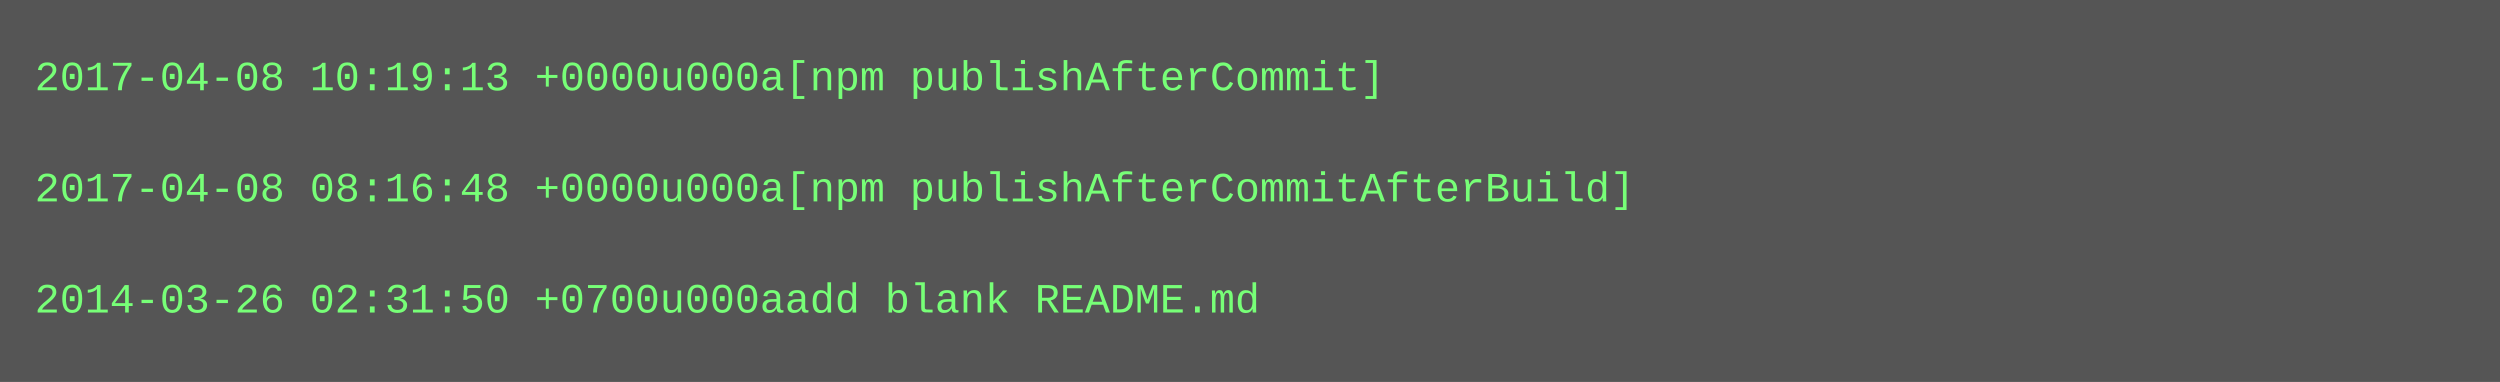
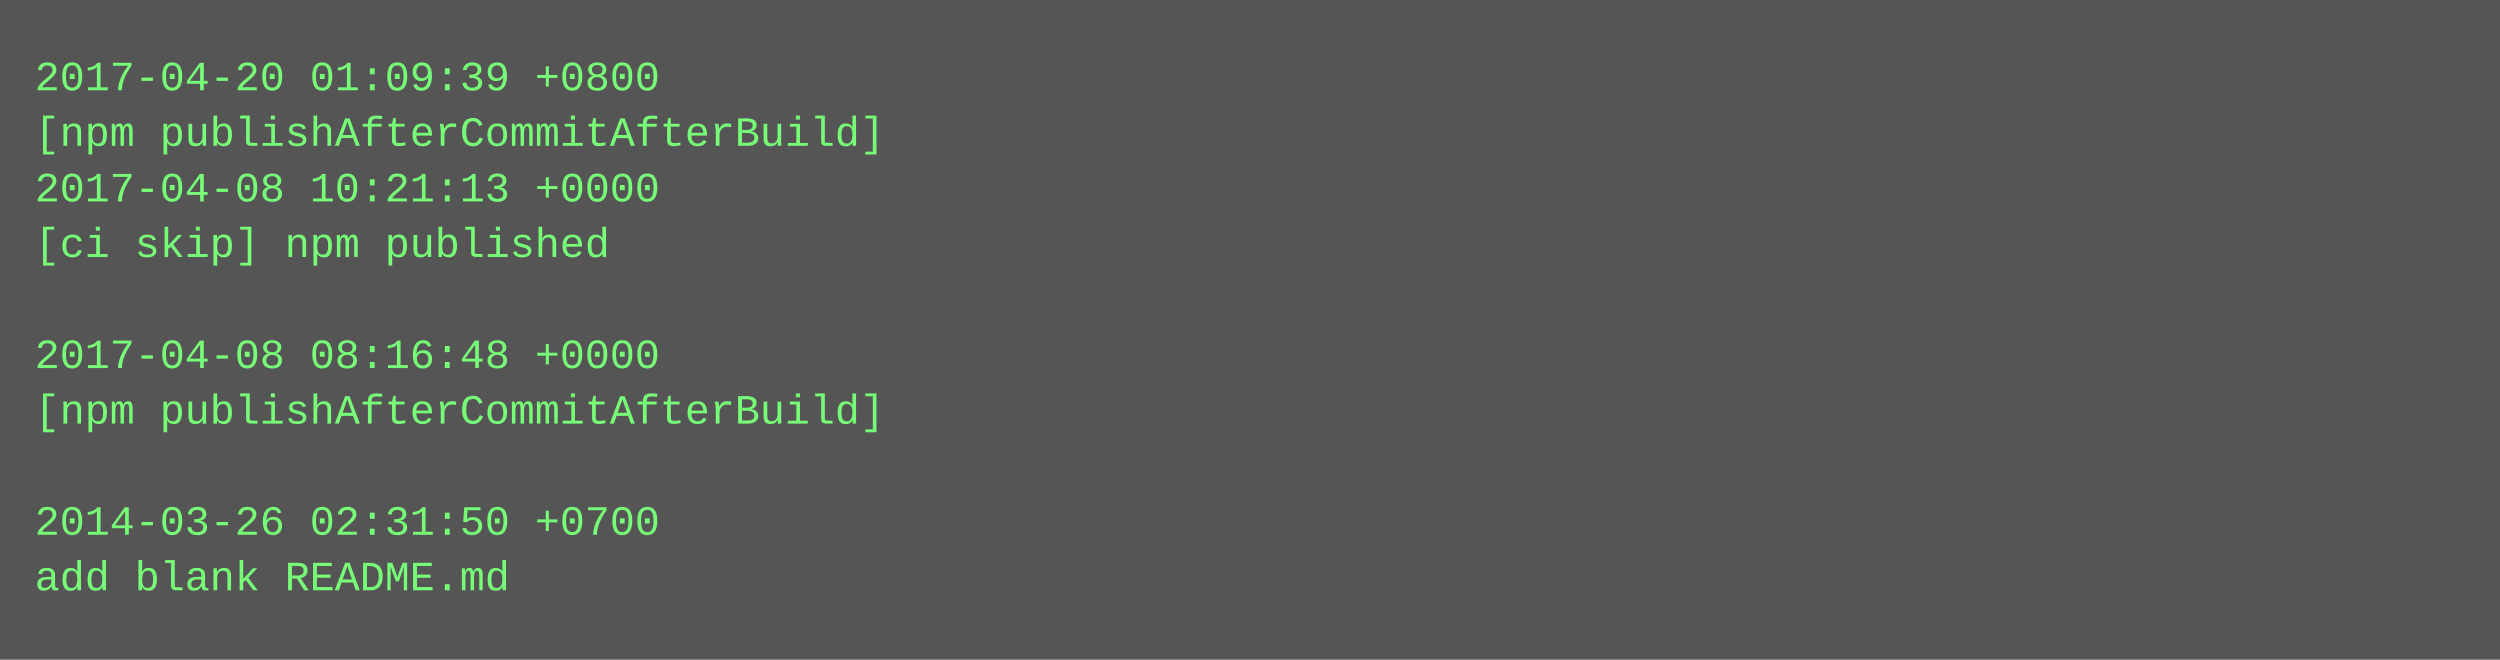
- <svg xmlns="http://www.w3.org/2000/svg" height="110" width="720">
-   <rect height="110" fill="#555" width="720" />
+ <svg xmlns="http://www.w3.org/2000/svg" height="190" width="720">
+   <rect height="190" fill="#555" width="720" />
  <text fill="#7f7" font-family="Courier New" font-size="12" xml:space="preserve">
-     <tspan x="10" y="26">2017-04-08 10:19:13 +0000u000a[npm publishAfterCommit]</tspan>
-     <tspan x="10" y="42" />
-     <tspan x="10" y="58">2017-04-08 08:16:48 +0000u000a[npm publishAfterCommitAfterBuild]</tspan>
-     <tspan x="10" y="74" />
-     <tspan x="10" y="90">2014-03-26 02:31:50 +0700u000aadd blank README.md</tspan>
+     <tspan x="10" y="26">2017-04-20 01:09:39 +0800</tspan>
+     <tspan x="10" y="42">[npm publishAfterCommitAfterBuild]</tspan>
+     <tspan x="10" y="58">2017-04-08 10:21:13 +0000</tspan>
+     <tspan x="10" y="74">[ci skip] npm published</tspan>
+     <tspan x="10" y="90" />
+     <tspan x="10" y="106">2017-04-08 08:16:48 +0000</tspan>
+     <tspan x="10" y="122">[npm publishAfterCommitAfterBuild]</tspan>
+     <tspan x="10" y="138" />
+     <tspan x="10" y="154">2014-03-26 02:31:50 +0700</tspan>
+     <tspan x="10" y="170">add blank README.md</tspan>
  </text>
</svg>
